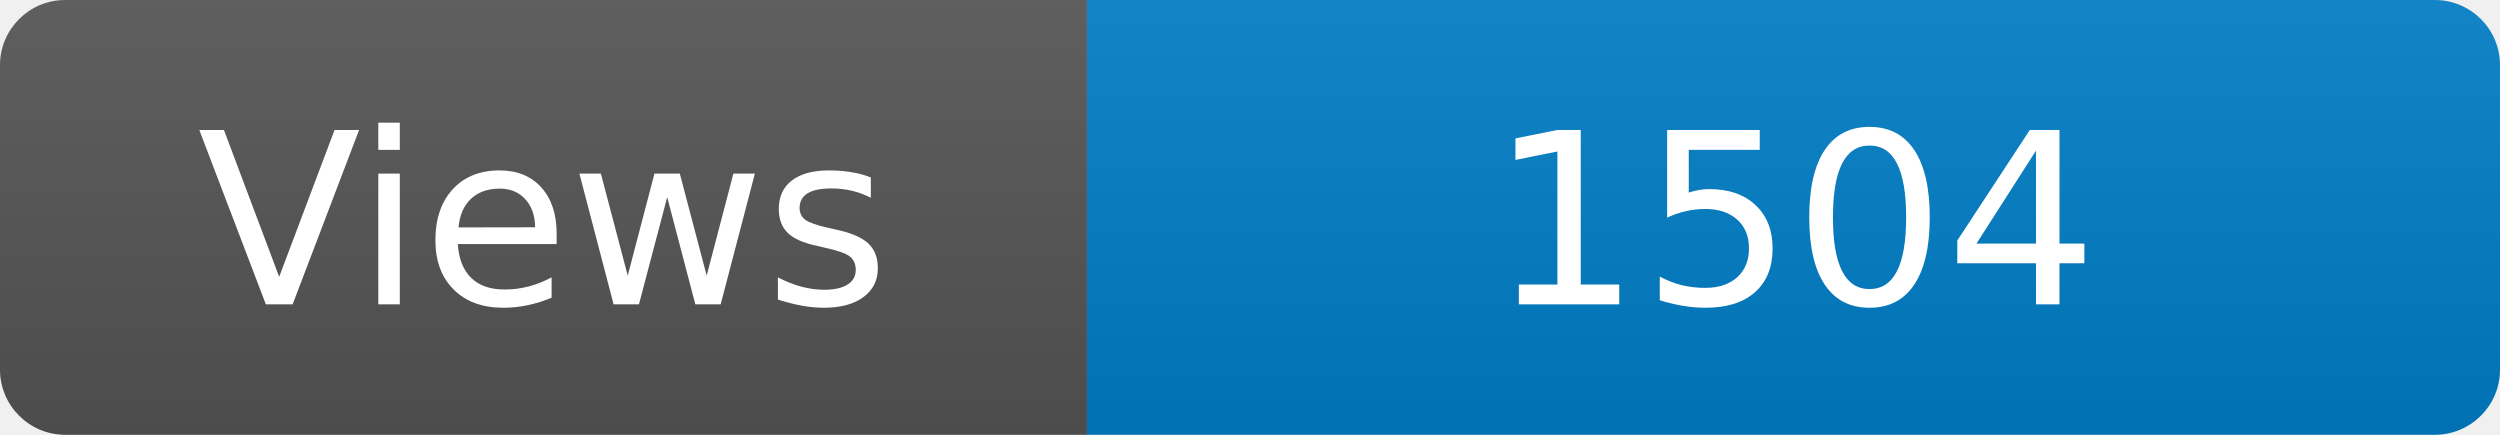
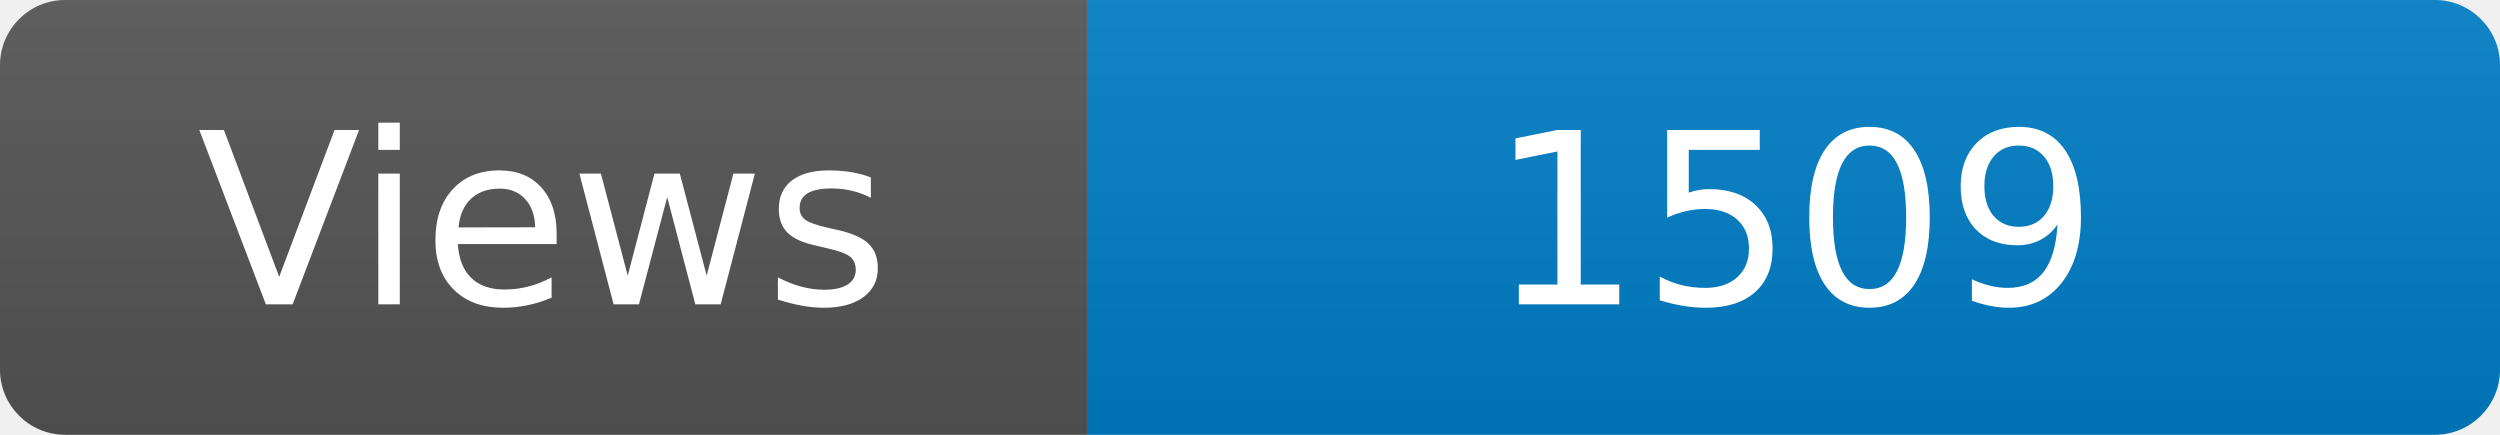
<svg xmlns="http://www.w3.org/2000/svg" width="115" height="20" role="img" aria-label="Maintained?: yes">
  <linearGradient id="s" x2="0" y2="100%">
    <stop offset="0" stop-color="#bbb" stop-opacity=".1" />
    <stop offset="1" stop-opacity=".1" />
  </linearGradient>
  <clipPath id="r">
    <rect width="115" height="20" rx="3" fill="#fff" />
  </clipPath>
  <g clip-path="url(#r)">
    <rect width="50" height="20" fill="#555" />
    <rect x="50" width="160" height="20" fill="#007ec6" />
    <rect width="115" height="20" fill="url(#s)" />
  </g>
  <g fill="#fff" text-anchor="middle" font-family="Verdana,Geneva,DejaVu Sans,sans-serif" font-size="110">
    <text x="250" y="140" transform="scale(.1)" fill="#fff">Views</text>
-     <text x="825" y="140" transform="scale(.1)" fill="#fff">1504</text>
+     <text x="825" y="140" transform="scale(.1)" fill="#fff">1509</text>
  </g>
</svg>
